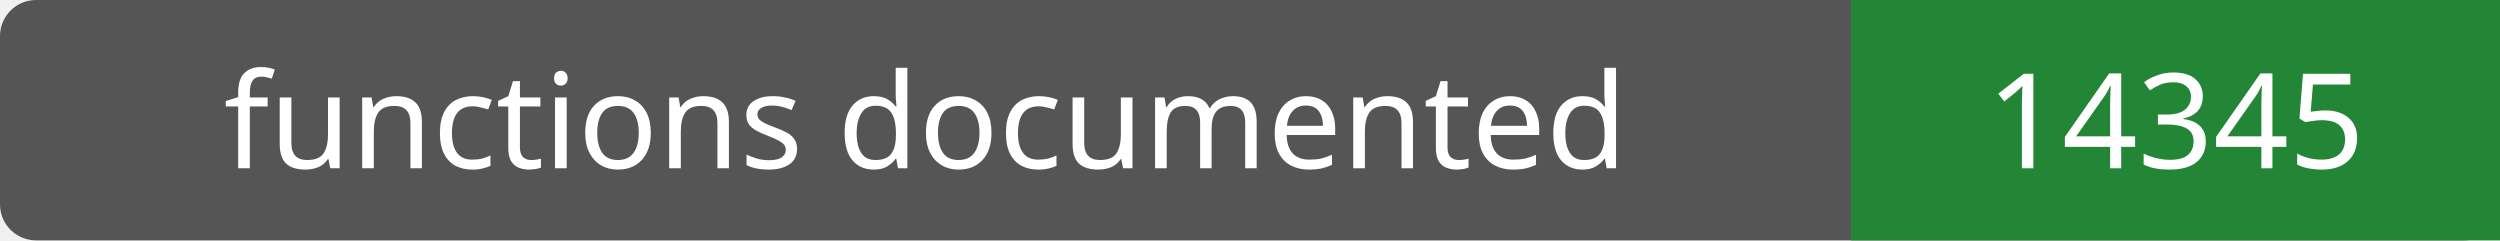
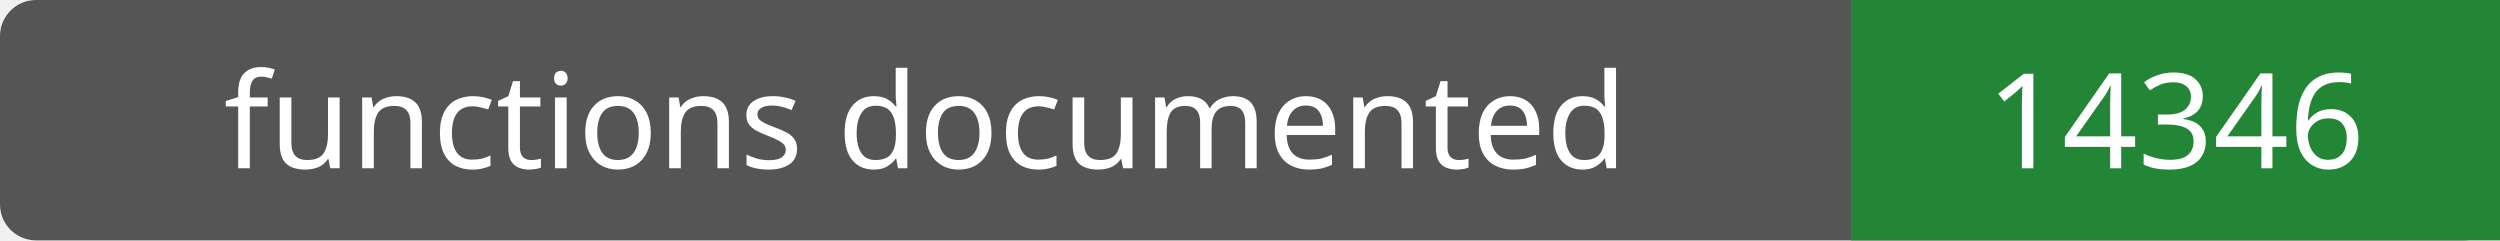
- <svg xmlns="http://www.w3.org/2000/svg" width="208" height="20" role="img" aria-label="functions documented: 14345">
+ <svg xmlns="http://www.w3.org/2000/svg" width="208" height="20" role="img" aria-label="functions documented: 14346">
  <rect width="208" height="20" rx="3" fill="#555" />
  <path fill="#238636" d="M154 0h54v20H154z" />
  <g fill="#fff" text-anchor="middle" font-family="Verdana,sans-serif" font-size="11">
    <text x="77.0" y="14">functions documented</text>
-     <text x="181.0" y="14">14345</text>
+     <text x="181.0" y="14">14346</text>
  </g>
</svg>
